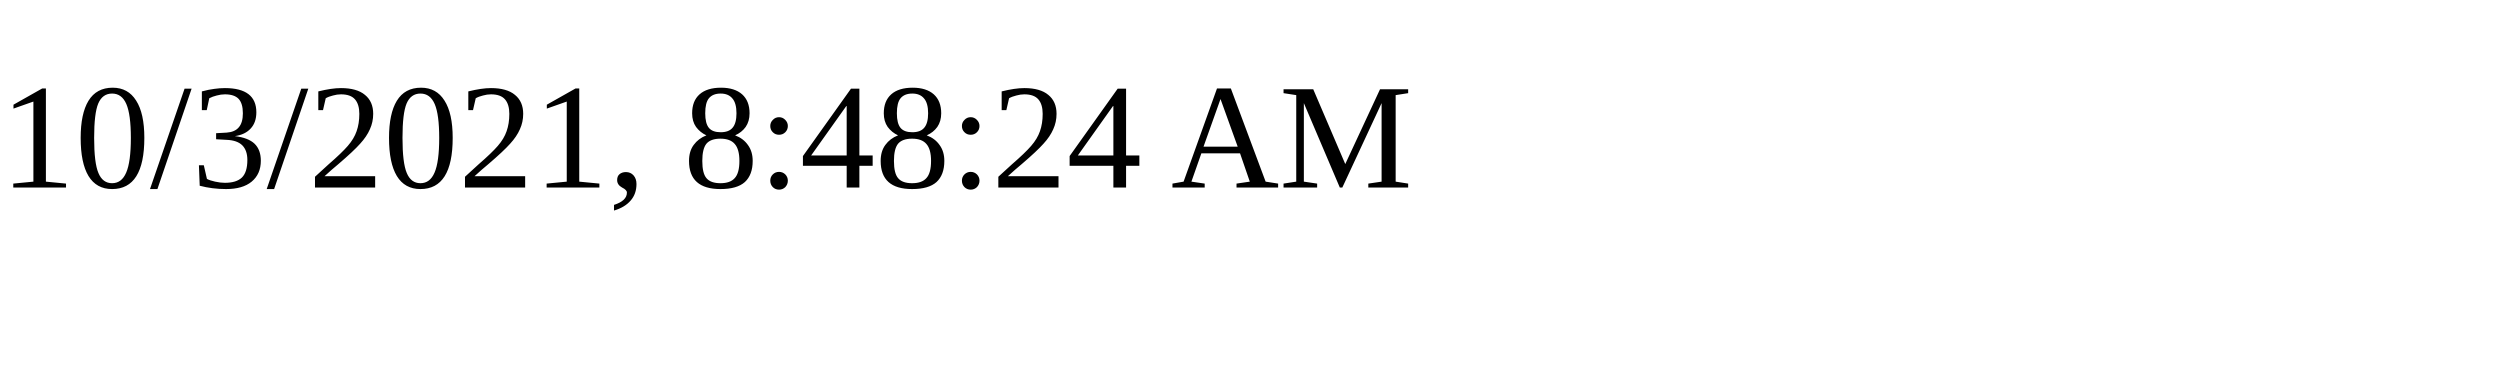
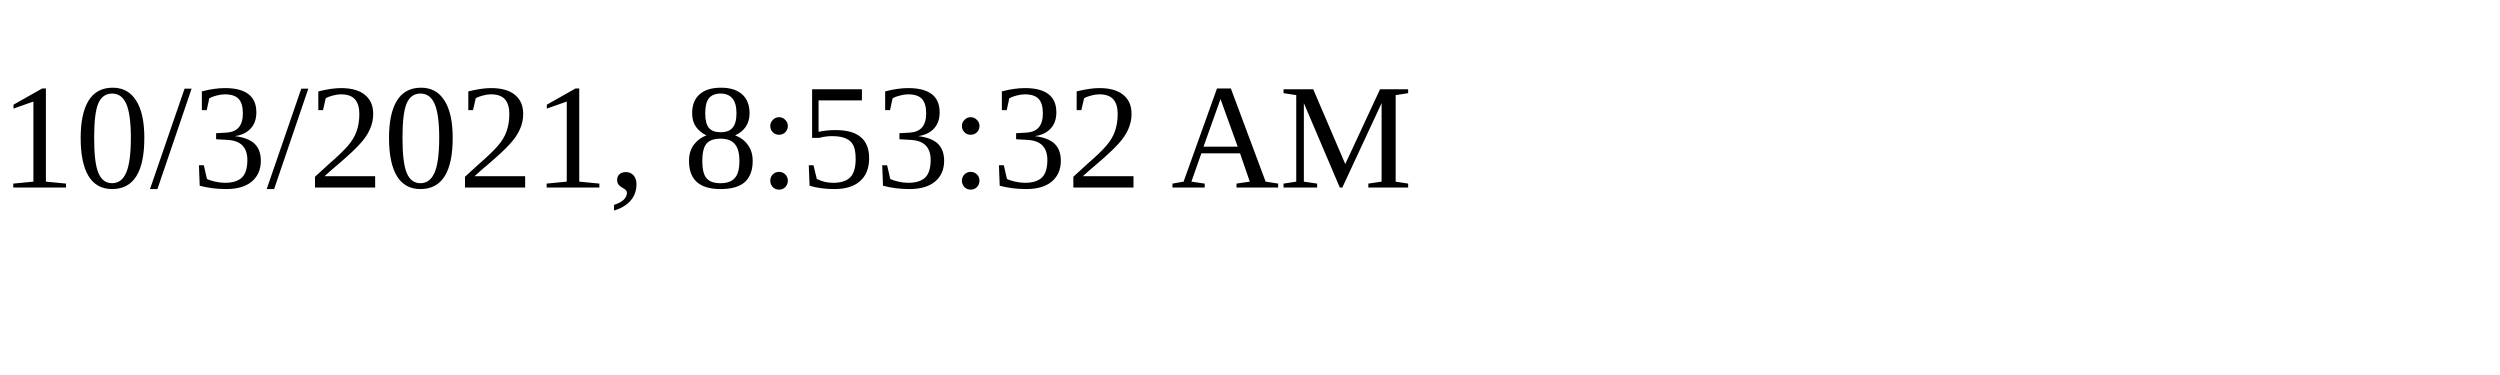
<svg xmlns="http://www.w3.org/2000/svg" height="30" width="200">
-   <text x="0" y="15">10/3/2021, 8:48:24 AM</text>
+   <text x="0" y="15">10/3/2021, 8:53:32 AM</text>
</svg>
